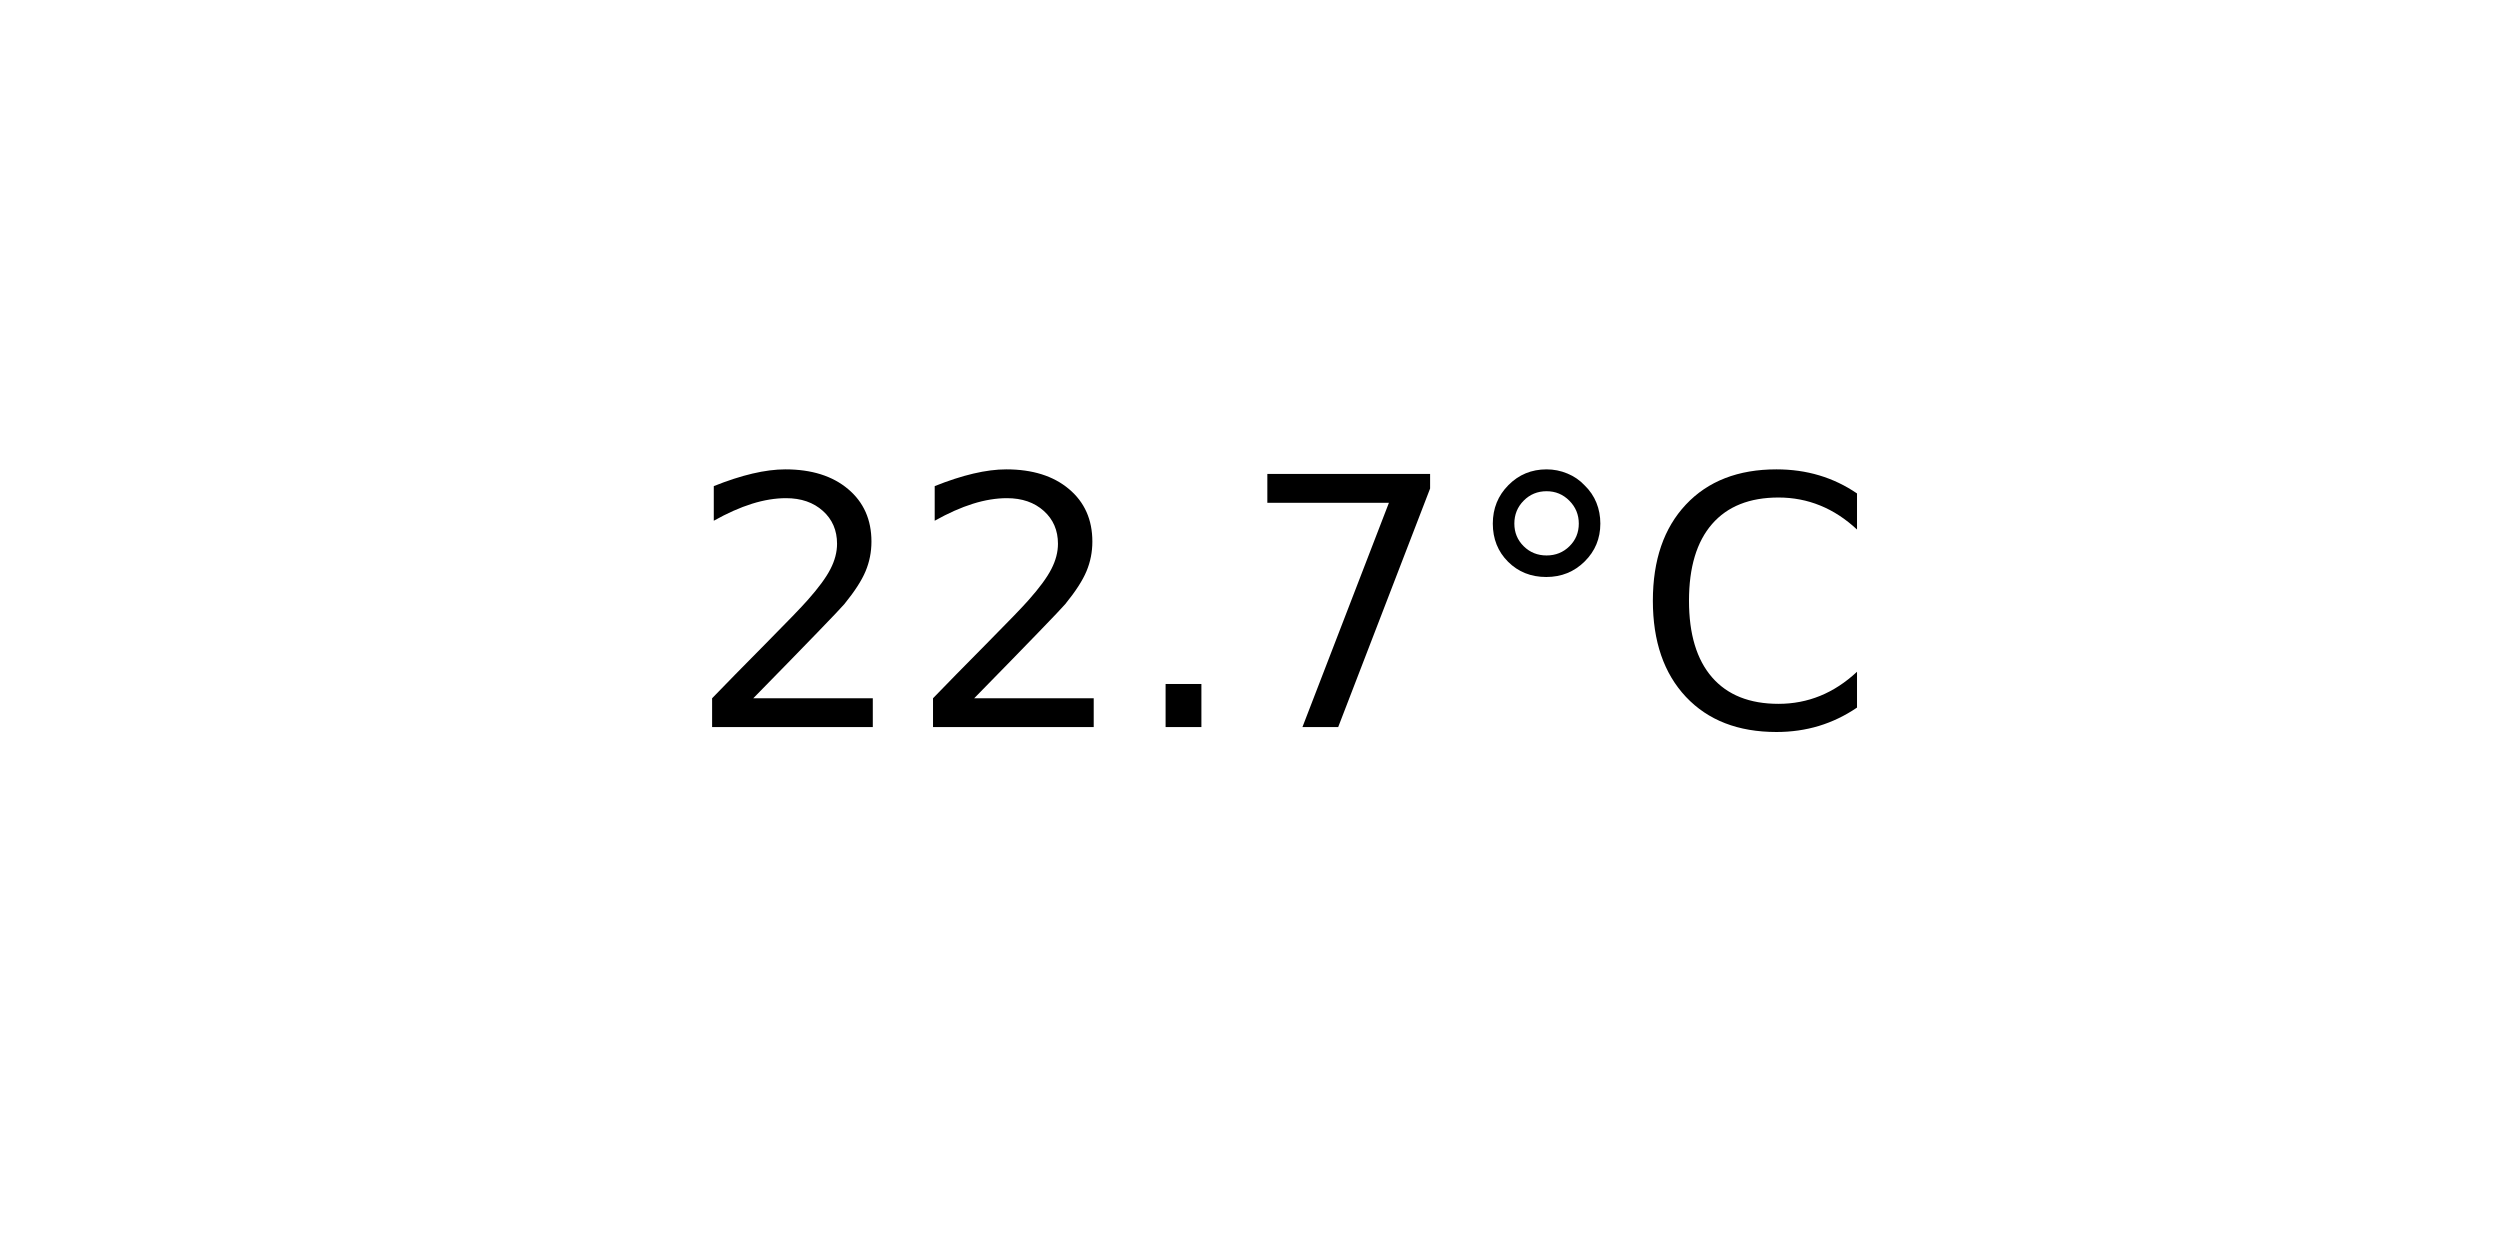
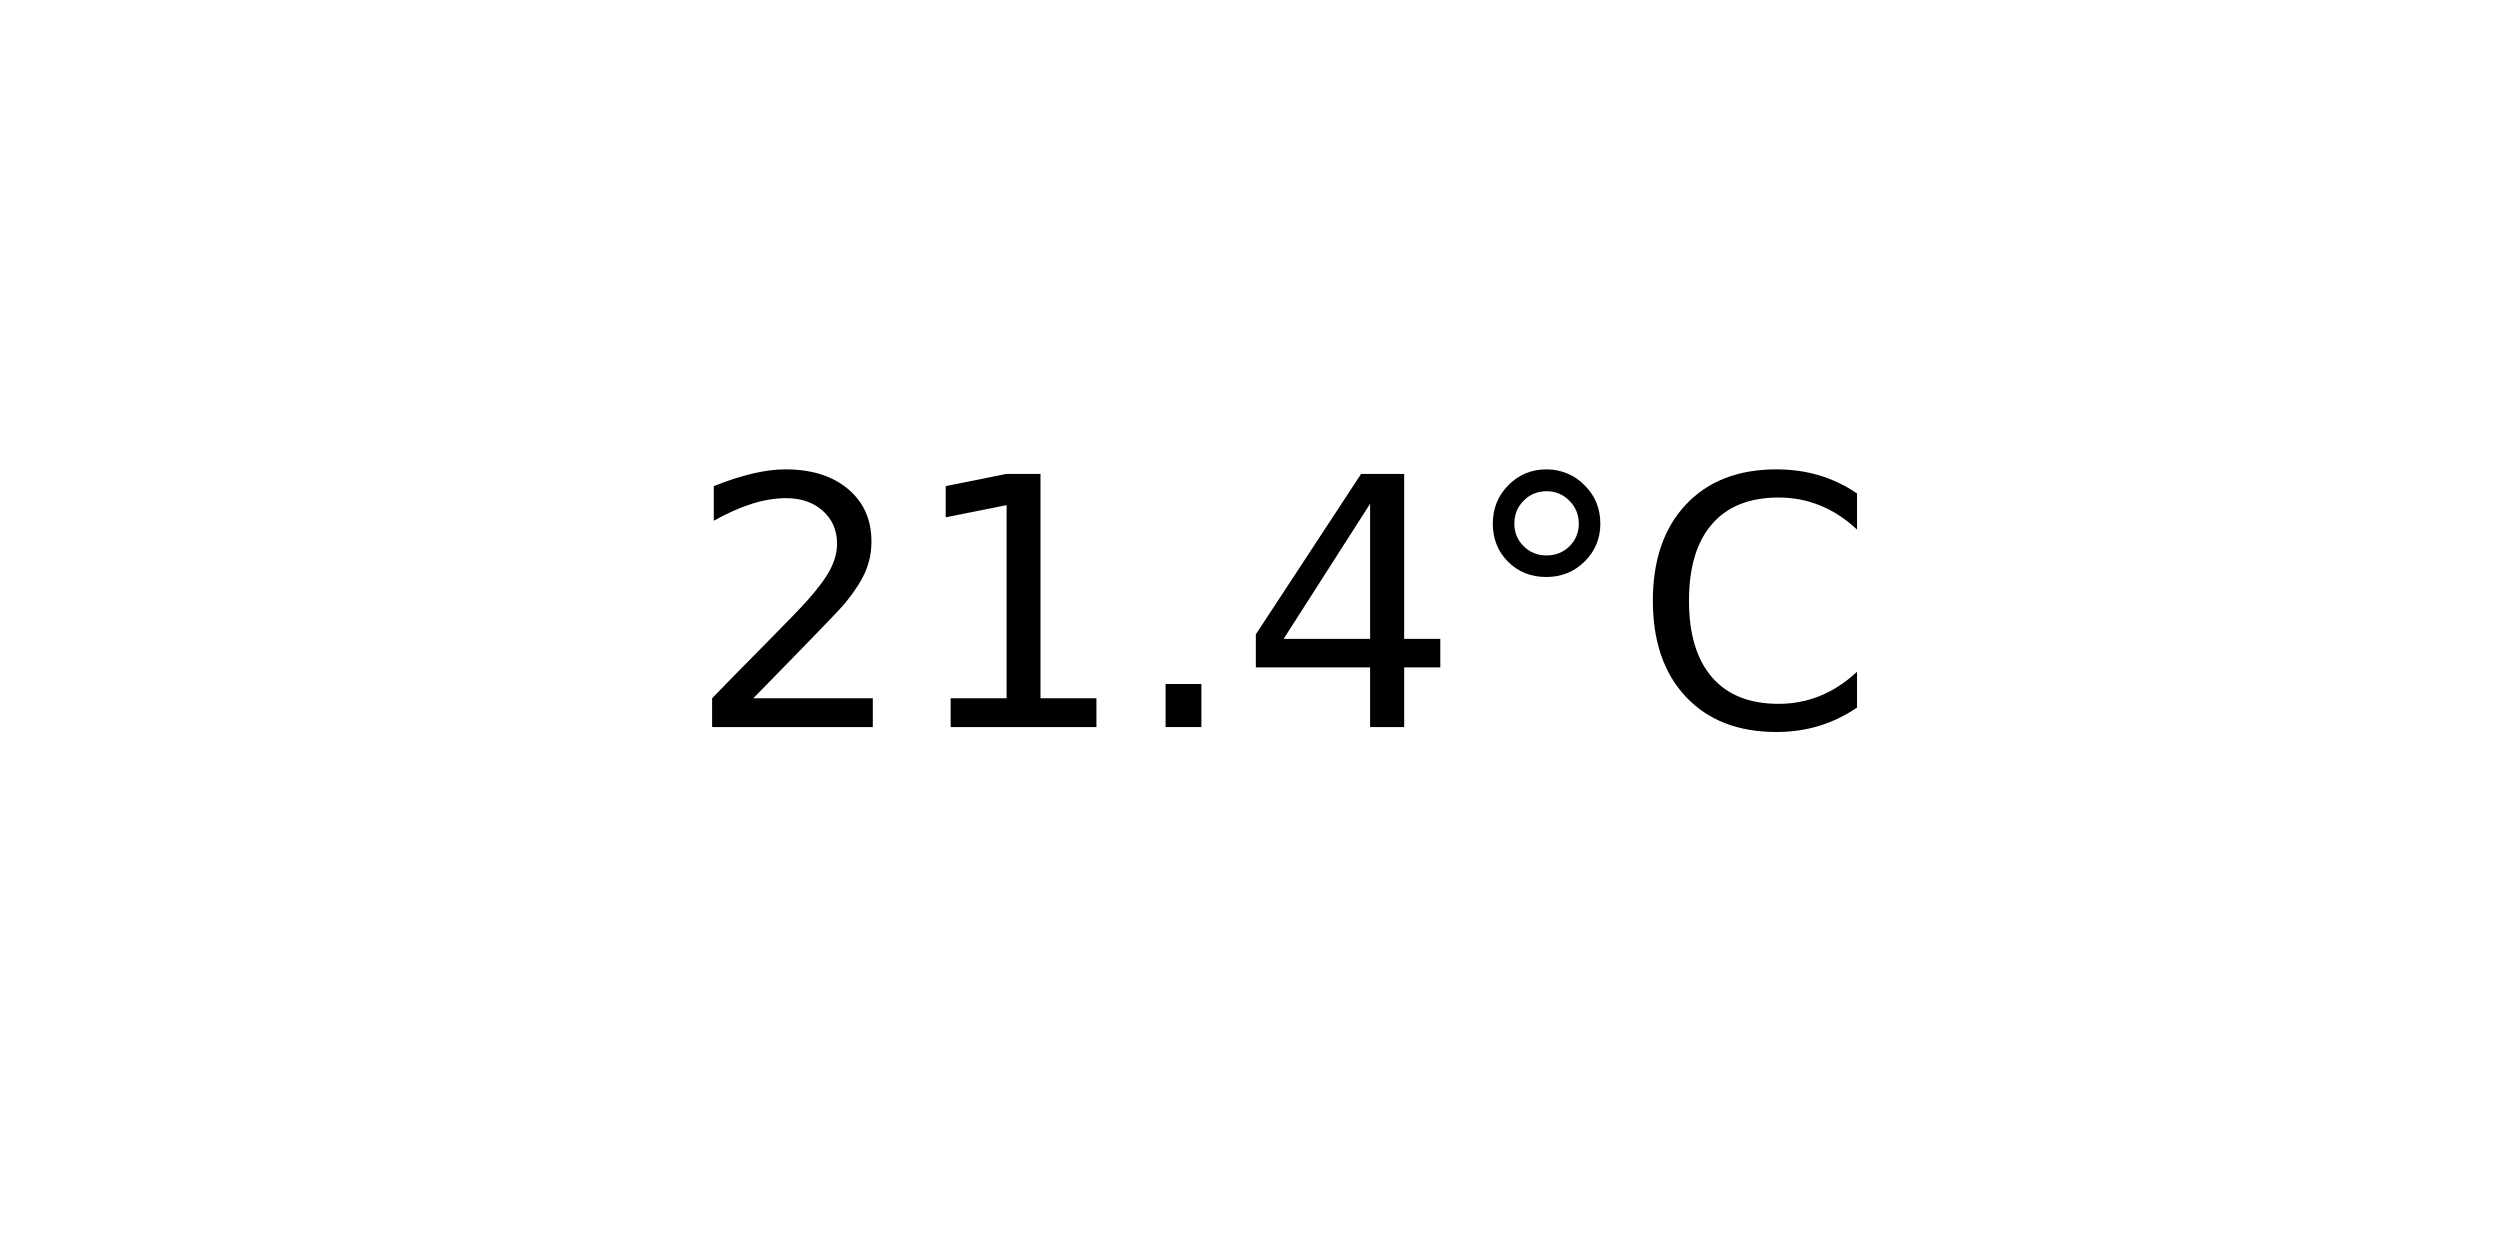
<svg xmlns="http://www.w3.org/2000/svg" xmlns:xlink="http://www.w3.org/1999/xlink" width="72pt" height="36pt" viewBox="0 0 72 36" version="1.1">
  <defs>
    <style type="text/css">*{stroke-linejoin: round; stroke-linecap: butt}</style>
  </defs>
  <g id="figure_1">
    <g id="axes_1">
      <g id="text_1">
        <g transform="translate(19.77578 20.93937) scale(0.1 -0.1)">
          <defs>
            <path id="DejaVuSans-32" d="M 1228 531  L 3431 531  L 3431 0  L 469 0  L 469 531  Q 828 903 1448 1529  Q 2069 2156 2228 2338  Q 2531 2678 2651 2914  Q 2772 3150 2772 3378  Q 2772 3750 2511 3984  Q 2250 4219 1831 4219  Q 1534 4219 1204 4116  Q 875 4013 500 3803  L 500 4441  Q 881 4594 1212 4672  Q 1544 4750 1819 4750  Q 2544 4750 2975 4387  Q 3406 4025 3406 3419  Q 3406 3131 3298 2873  Q 3191 2616 2906 2266  Q 2828 2175 2409 1742  Q 1991 1309 1228 531  z " transform="scale(0.015625)" />
+             <path id="DejaVuSans-31" d="M 794 531  L 1825 531  L 1825 4091  L 703 3866  L 703 4441  L 1819 4666  L 2450 4666  L 2450 531  L 3481 531  L 3481 0  L 794 0  L 794 531  z " transform="scale(0.015625)" />
            <path id="DejaVuSans-2e" d="M 684 794  L 1344 794  L 1344 0  L 684 0  L 684 794  z " transform="scale(0.015625)" />
-             <path id="DejaVuSans-37" d="M 525 4666  L 3525 4666  L 3525 4397  L 1831 0  L 1172 0  L 2766 4134  L 525 4134  L 525 4666  z " transform="scale(0.015625)" />
+             <path id="DejaVuSans-34" d="M 2419 4116  L 825 1625  L 2419 1625  L 2419 4116  z M 2253 4666  L 3047 4666  L 3047 1625  L 3713 1625  L 3713 1100  L 3047 1100  L 3047 0  L 2419 0  L 2419 1100  L 313 1100  L 313 1709  L 2253 4666  z " transform="scale(0.015625)" />
            <path id="DejaVuSans-b0" d="M 1600 4347  Q 1350 4347 1178 4173  Q 1006 4000 1006 3750  Q 1006 3503 1178 3333  Q 1350 3163 1600 3163  Q 1850 3163 2022 3333  Q 2194 3503 2194 3750  Q 2194 3997 2020 4172  Q 1847 4347 1600 4347  z M 1600 4750  Q 1800 4750 1984 4673  Q 2169 4597 2303 4453  Q 2447 4313 2519 4134  Q 2591 3956 2591 3750  Q 2591 3338 2302 3052  Q 2013 2766 1594 2766  Q 1172 2766 890 3047  Q 609 3328 609 3750  Q 609 4169 896 4459  Q 1184 4750 1600 4750  z " transform="scale(0.015625)" />
            <path id="DejaVuSans-43" d="M 4122 4306  L 4122 3641  Q 3803 3938 3442 4084  Q 3081 4231 2675 4231  Q 1875 4231 1450 3742  Q 1025 3253 1025 2328  Q 1025 1406 1450 917  Q 1875 428 2675 428  Q 3081 428 3442 575  Q 3803 722 4122 1019  L 4122 359  Q 3791 134 3420 21  Q 3050 -91 2638 -91  Q 1578 -91 968 557  Q 359 1206 359 2328  Q 359 3453 968 4101  Q 1578 4750 2638 4750  Q 3056 4750 3426 4639  Q 3797 4528 4122 4306  z " transform="scale(0.015625)" />
          </defs>
          <use xlink:href="#DejaVuSans-32" />
-           <use xlink:href="#DejaVuSans-32" x="63.623" />
+           <use xlink:href="#DejaVuSans-31" x="63.623" />
          <use xlink:href="#DejaVuSans-2e" x="127.246" />
-           <use xlink:href="#DejaVuSans-37" x="159.033" />
+           <use xlink:href="#DejaVuSans-34" x="159.033" />
          <use xlink:href="#DejaVuSans-b0" x="222.656" />
          <use xlink:href="#DejaVuSans-43" x="272.656" />
        </g>
      </g>
    </g>
  </g>
</svg>
